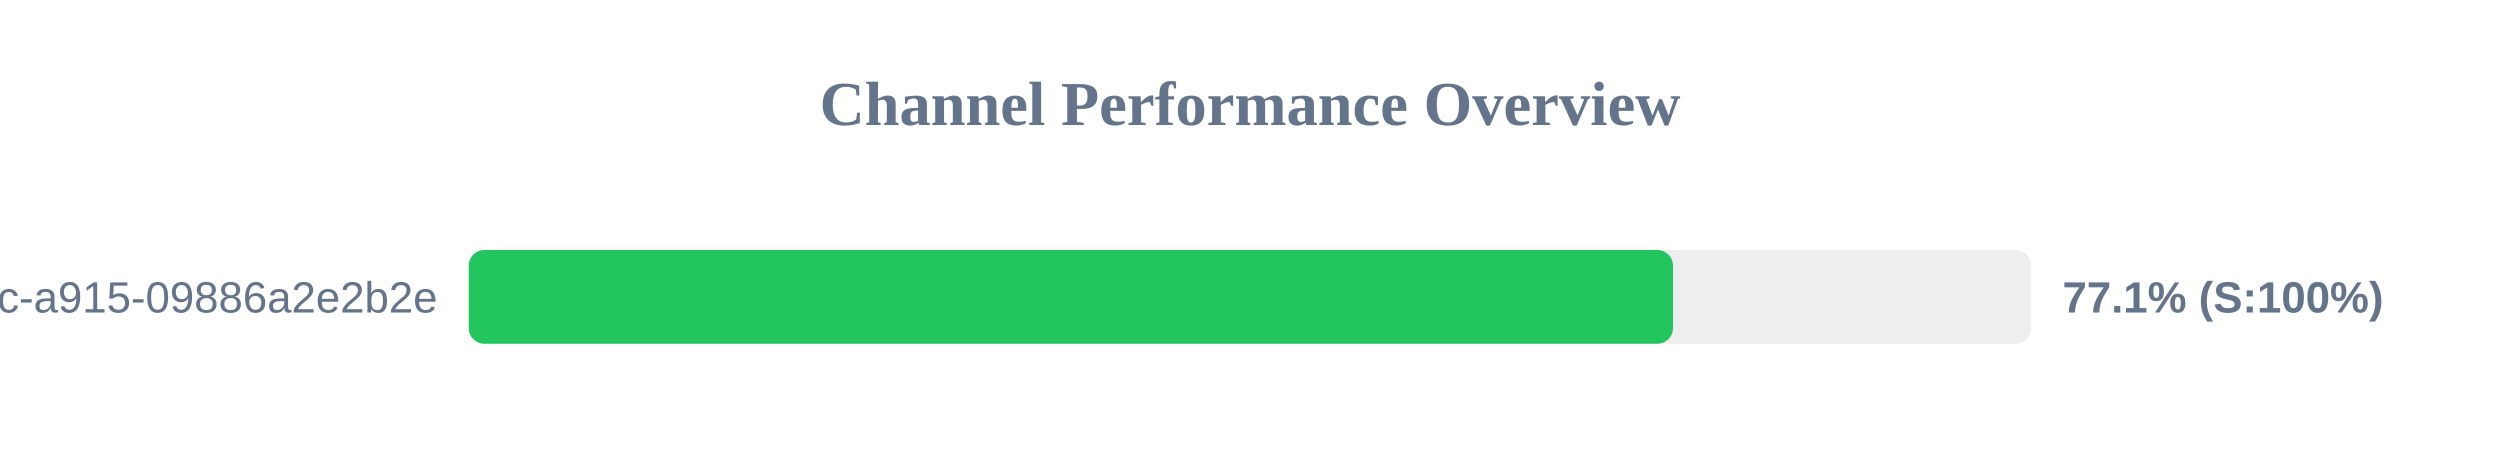
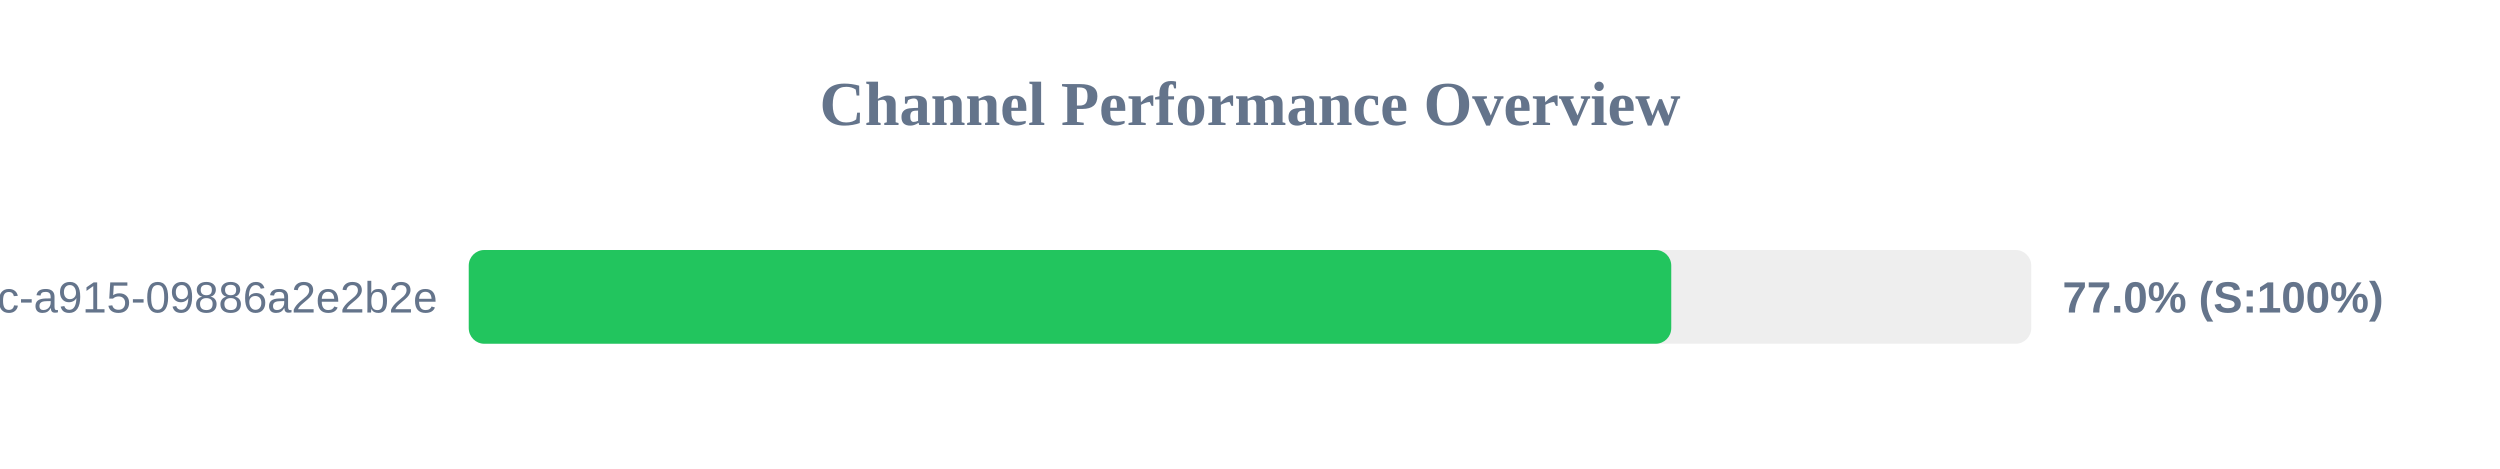
<svg xmlns="http://www.w3.org/2000/svg" width="800" height="150" version="1.1">
  <style>
        .row { font: 14px Arial; fill: #64748b; }
        .score { font: bold 14px Arial; fill: #64748b; }
    </style>
  <text x="400" y="40" text-anchor="middle" font-size="20px" font-weight="bold" fill="#64748b">Channel Performance Overview</text>
  <rect x="150" y="80" width="500" height="30" fill="#eee" rx="5" />
-   <rect x="150" y="80" width="385.35" height="30" fill="#22c55e" rx="5" />
+   <rect x="150" y="80" width="384.8" height="30" fill="#22c55e" rx="5" />
  <text x="140" y="100" text-anchor="end" class="row">?uuid=52816135-d3bc-46bc-a915-09886a2e2b2e</text>
-   <text x="660" y="100" text-anchor="start" class="score">77.1% (S:100%)</text>
+   <text x="660" y="100" text-anchor="start" class="score">77.0% (S:100%)</text>
</svg>
